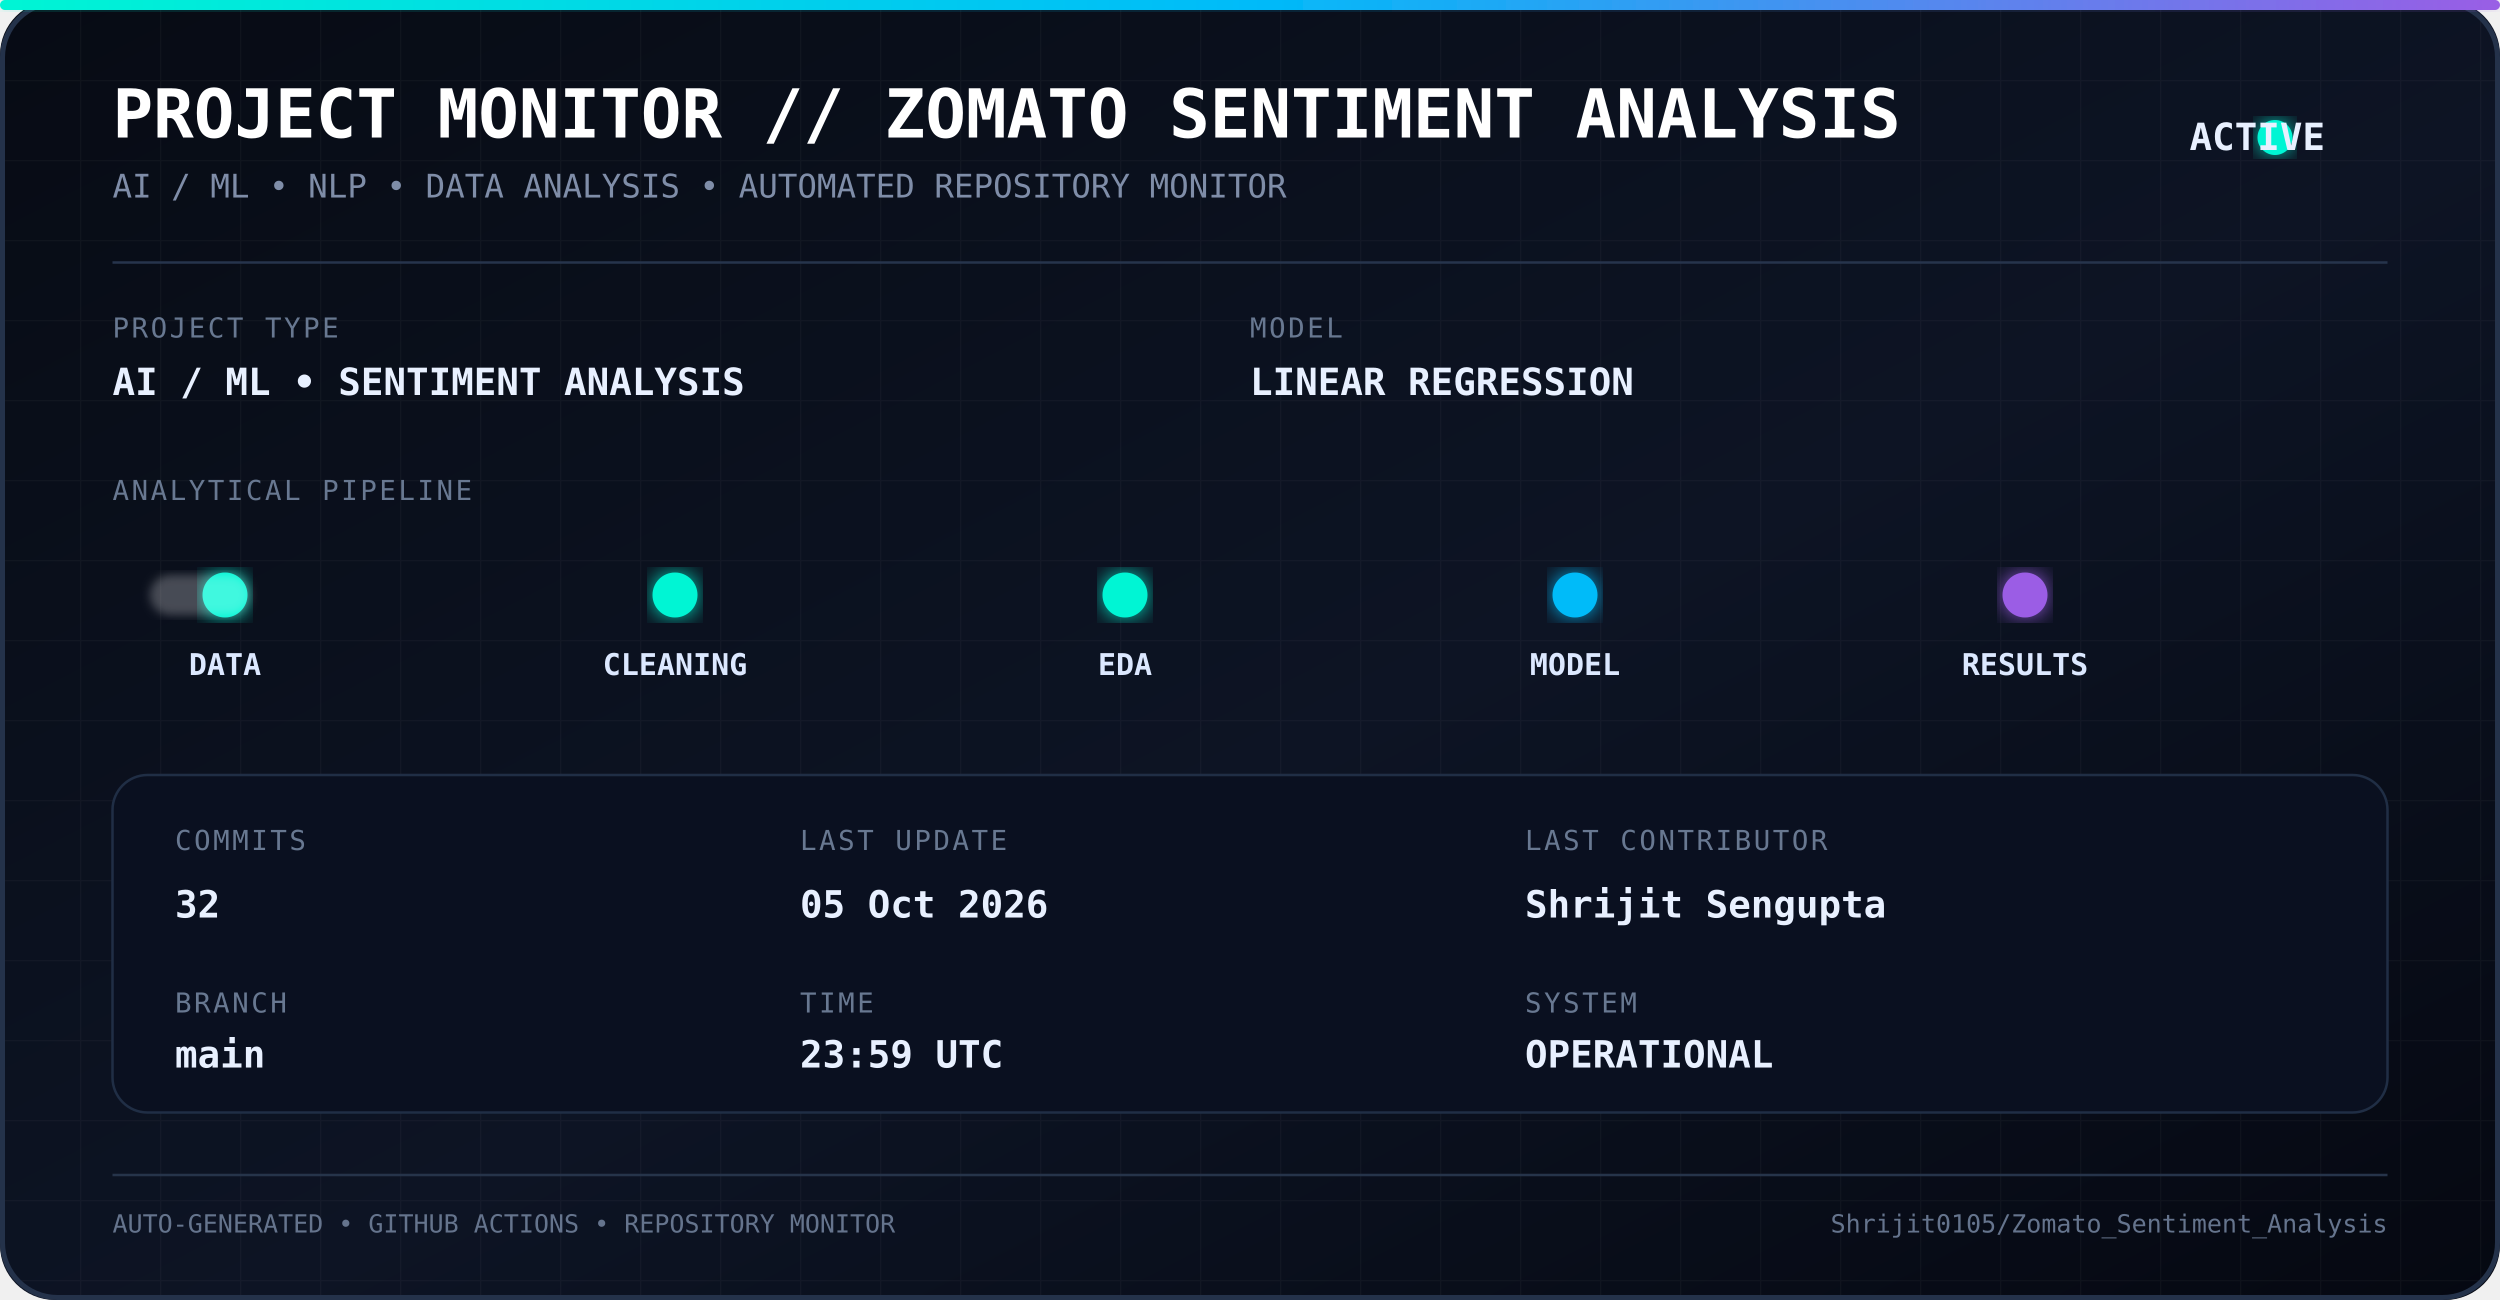
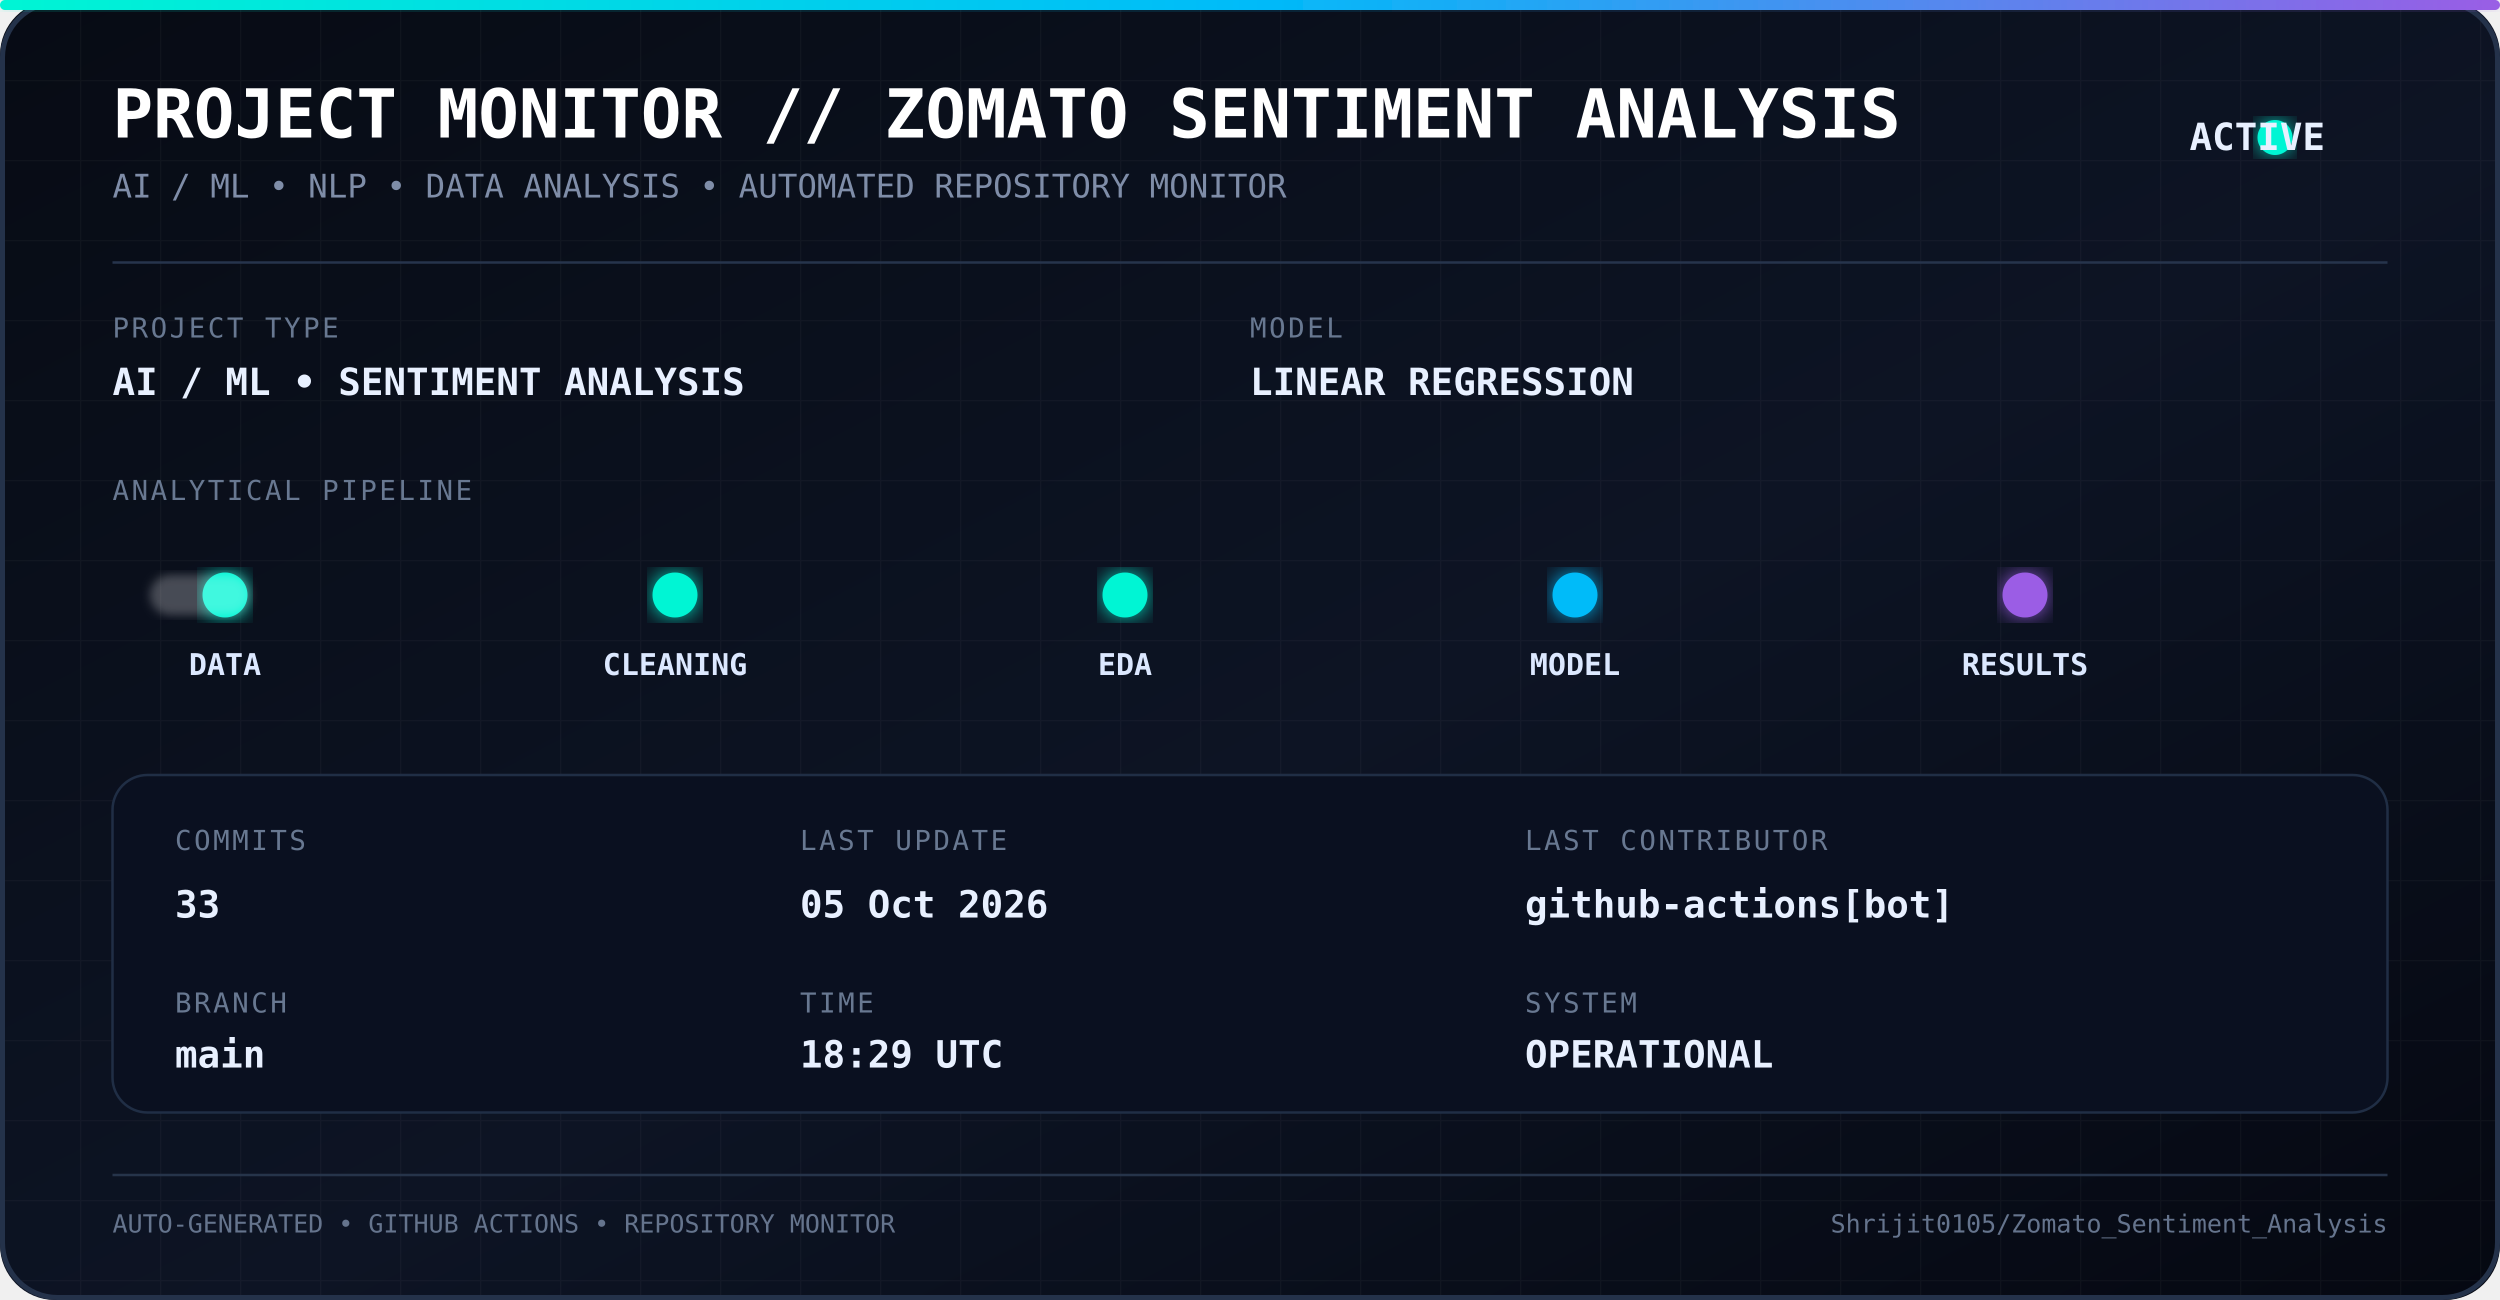
<svg xmlns="http://www.w3.org/2000/svg" width="1000" height="520" viewBox="0 0 1000 520">
  <defs>
    <linearGradient id="bg" x1="0" y1="0" x2="1" y2="1">
      <stop offset="0%" stop-color="#070b14" />
      <stop offset="55%" stop-color="#0d1424" />
      <stop offset="100%" stop-color="#050811" />
    </linearGradient>
    <linearGradient id="line" x1="0" y1="0" x2="1" y2="0">
      <stop offset="0%" stop-color="#00f5d4" />
      <stop offset="50%" stop-color="#00bbf9" />
      <stop offset="100%" stop-color="#9b5de5" />
    </linearGradient>
    <filter id="glow">
      <feGaussianBlur stdDeviation="5" result="blur" />
      <feMerge>
        <feMergeNode in="blur" />
        <feMergeNode in="SourceGraphic" />
      </feMerge>
    </filter>
    <filter id="softGlow">
      <feGaussianBlur stdDeviation="2" />
    </filter>
    <pattern id="grid" width="32" height="32" patternUnits="userSpaceOnUse">
      <path d="M 32 0 L 0 0 0 32" fill="none" stroke="#ffffff" stroke-opacity="0.035" stroke-width="1" />
    </pattern>
    <style>
      .title {
        font-family: monospace;
        font-size: 27px;
        font-weight: bold;
        fill: #ffffff;
      }

      .subtitle {
        font-family: monospace;
        font-size: 13px;
        fill: #7f8da8;
      }

      .label {
        font-family: monospace;
        font-size: 11px;
        fill: #687891;
        letter-spacing: 1px;
      }

      .value {
        font-family: monospace;
        font-size: 15px;
        font-weight: bold;
        fill: #e8f0ff;
      }

      .pipeline {
        font-family: monospace;
        font-size: 12px;
        font-weight: bold;
        fill: #dce8ff;
      }

      .small {
        font-family: monospace;
        font-size: 10px;
        fill: #65748d;
      }
    </style>
  </defs>
  <rect width="1000" height="520" rx="22" fill="url(#bg)" />
  <rect width="1000" height="520" rx="22" fill="url(#grid)" />
  <rect x="1" y="1" width="998" height="518" rx="22" fill="none" stroke="#24324a" stroke-width="2" />
  <rect x="0" y="0" width="1000" height="4" rx="2" fill="url(#line)" filter="url(#glow)" />
  <text x="45" y="55" class="title">
    PROJECT MONITOR // ZOMATO SENTIMENT ANALYSIS
  </text>
  <text x="45" y="79" class="subtitle">
    AI / ML • NLP • DATA ANALYSIS • AUTOMATED REPOSITORY MONITOR
  </text>
  <circle cx="910" cy="55" r="7" fill="#00f5d4" filter="url(#glow)">
    <animate attributeName="opacity" values="1;0.35;1" dur="1.8s" repeatCount="indefinite" />
  </circle>
  <text x="930" y="60" class="value" text-anchor="end">
    ACTIVE
  </text>
  <line x1="45" y1="105" x2="955" y2="105" stroke="#26344c" />
  <text x="45" y="135" class="label">
    PROJECT TYPE
  </text>
  <text x="45" y="158" class="value">
    AI / ML • SENTIMENT ANALYSIS
  </text>
  <text x="500" y="135" class="label">
    MODEL
  </text>
  <text x="500" y="158" class="value">
    LINEAR REGRESSION
  </text>
  <text x="45" y="200" class="label">
    ANALYTICAL PIPELINE
  </text>
  <line x1="55" y1="238" x2="945" y2="238" stroke="url(#line)" stroke-width="2" opacity="0.7" />
  <circle cx="90" cy="238" r="9" fill="#00f5d4" filter="url(#glow)" />
  <circle cx="270" cy="238" r="9" fill="#00f5d4" filter="url(#glow)" />
  <circle cx="450" cy="238" r="9" fill="#00f5d4" filter="url(#glow)" />
  <circle cx="630" cy="238" r="9" fill="#00bbf9" filter="url(#glow)" />
  <circle cx="810" cy="238" r="9" fill="#9b5de5" filter="url(#glow)" />
  <text x="90" y="270" text-anchor="middle" class="pipeline">
    DATA
  </text>
  <text x="270" y="270" text-anchor="middle" class="pipeline">
    CLEANING
  </text>
  <text x="450" y="270" text-anchor="middle" class="pipeline">
    EDA
  </text>
  <text x="630" y="270" text-anchor="middle" class="pipeline">
    MODEL
  </text>
  <text x="810" y="270" text-anchor="middle" class="pipeline">
    RESULTS
  </text>
  <rect x="60" y="230" width="40" height="16" rx="8" fill="#ffffff" opacity="0.25" filter="url(#softGlow)">
    <animate attributeName="x" values="60;900;60" dur="5s" repeatCount="indefinite" />
  </rect>
  <rect x="45" y="310" width="910" height="135" rx="14" fill="#0a1020" stroke="#202e45" />
  <text x="70" y="340" class="label">
    COMMITS
  </text>
  <text x="70" y="367" class="value">
-     32
+     33
  </text>
  <text x="70" y="405" class="label">
    BRANCH
  </text>
  <text x="70" y="427" class="value">
    main
  </text>
  <text x="320" y="340" class="label">
    LAST UPDATE
  </text>
  <text x="320" y="367" class="value">
    05 Oct 2026
  </text>
  <text x="320" y="405" class="label">
    TIME
  </text>
  <text x="320" y="427" class="value">
-     23:59 UTC
+     18:29 UTC
  </text>
  <text x="610" y="340" class="label">
    LAST CONTRIBUTOR
  </text>
  <text x="610" y="367" class="value">
-     Shrijit Sengupta
+     github-actions[bot]
  </text>
  <text x="610" y="405" class="label">
    SYSTEM
  </text>
  <text x="610" y="427" class="value">
    OPERATIONAL
  </text>
  <line x1="45" y1="470" x2="955" y2="470" stroke="#26344a" />
  <text x="45" y="493" class="small">
    AUTO-GENERATED • GITHUB ACTIONS • REPOSITORY MONITOR
  </text>
  <text x="955" y="493" text-anchor="end" class="small">
    Shrijit0105/Zomato_Sentiment_Analysis
  </text>
</svg>
